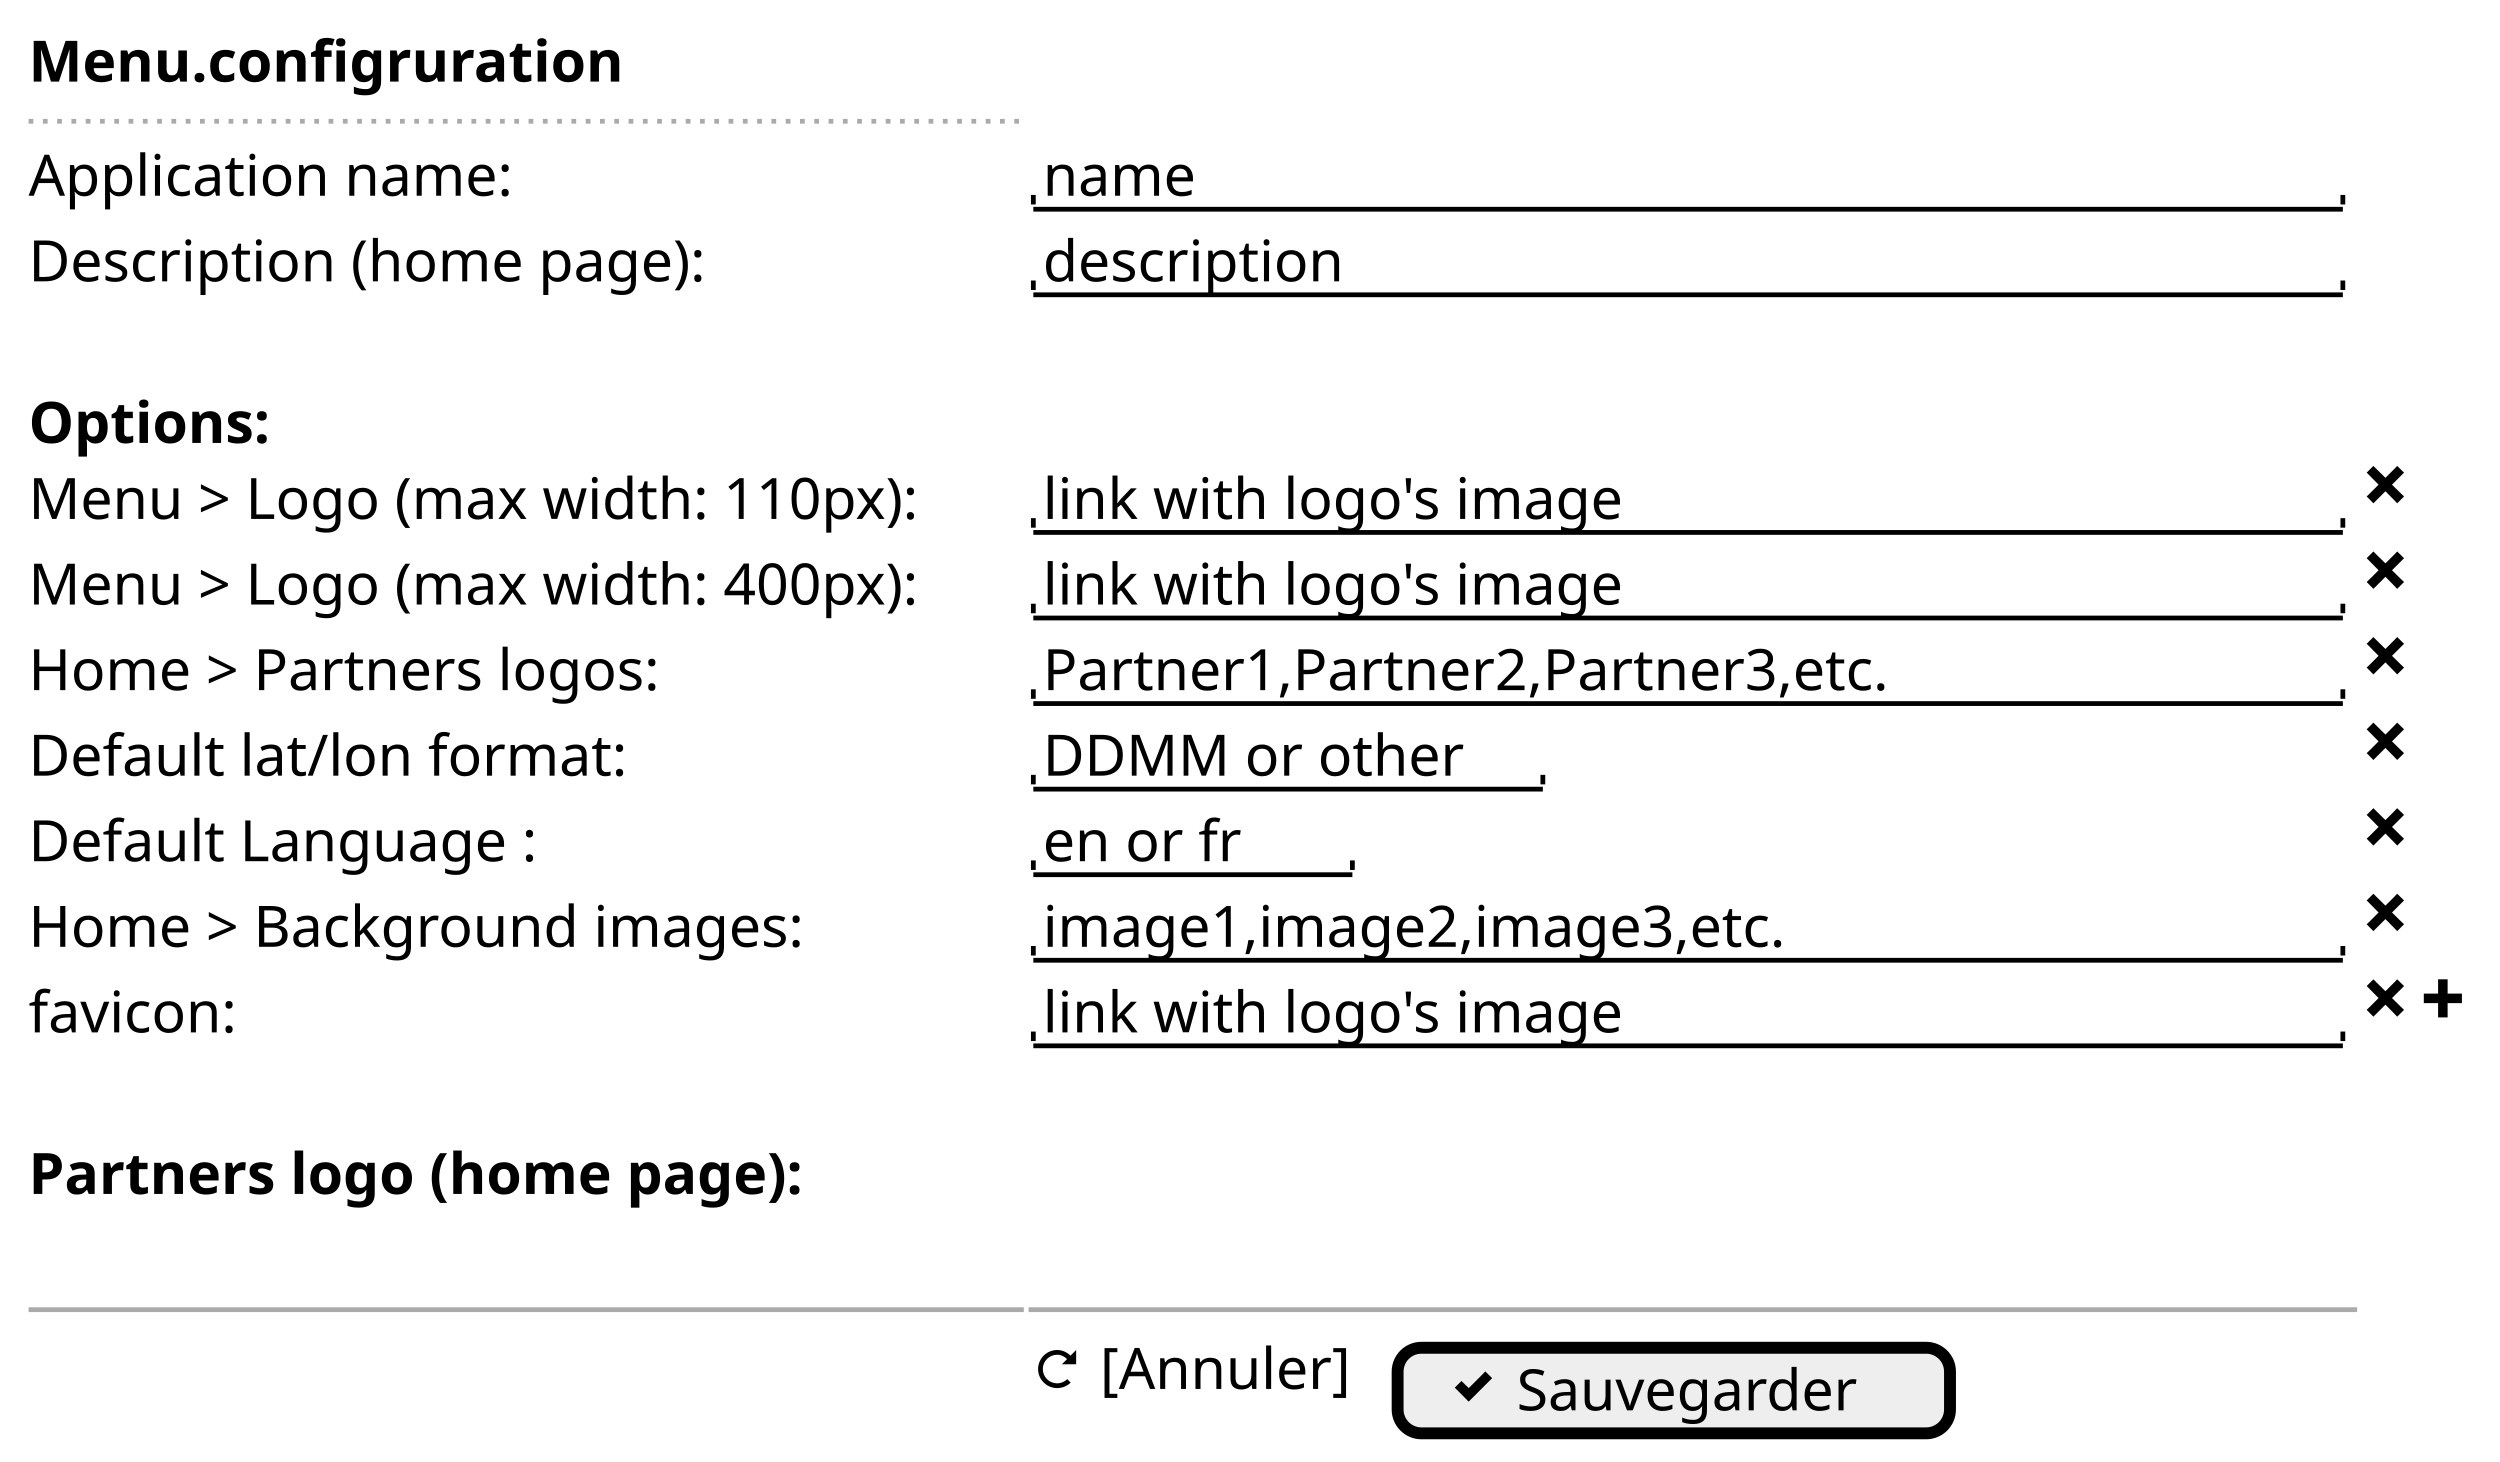
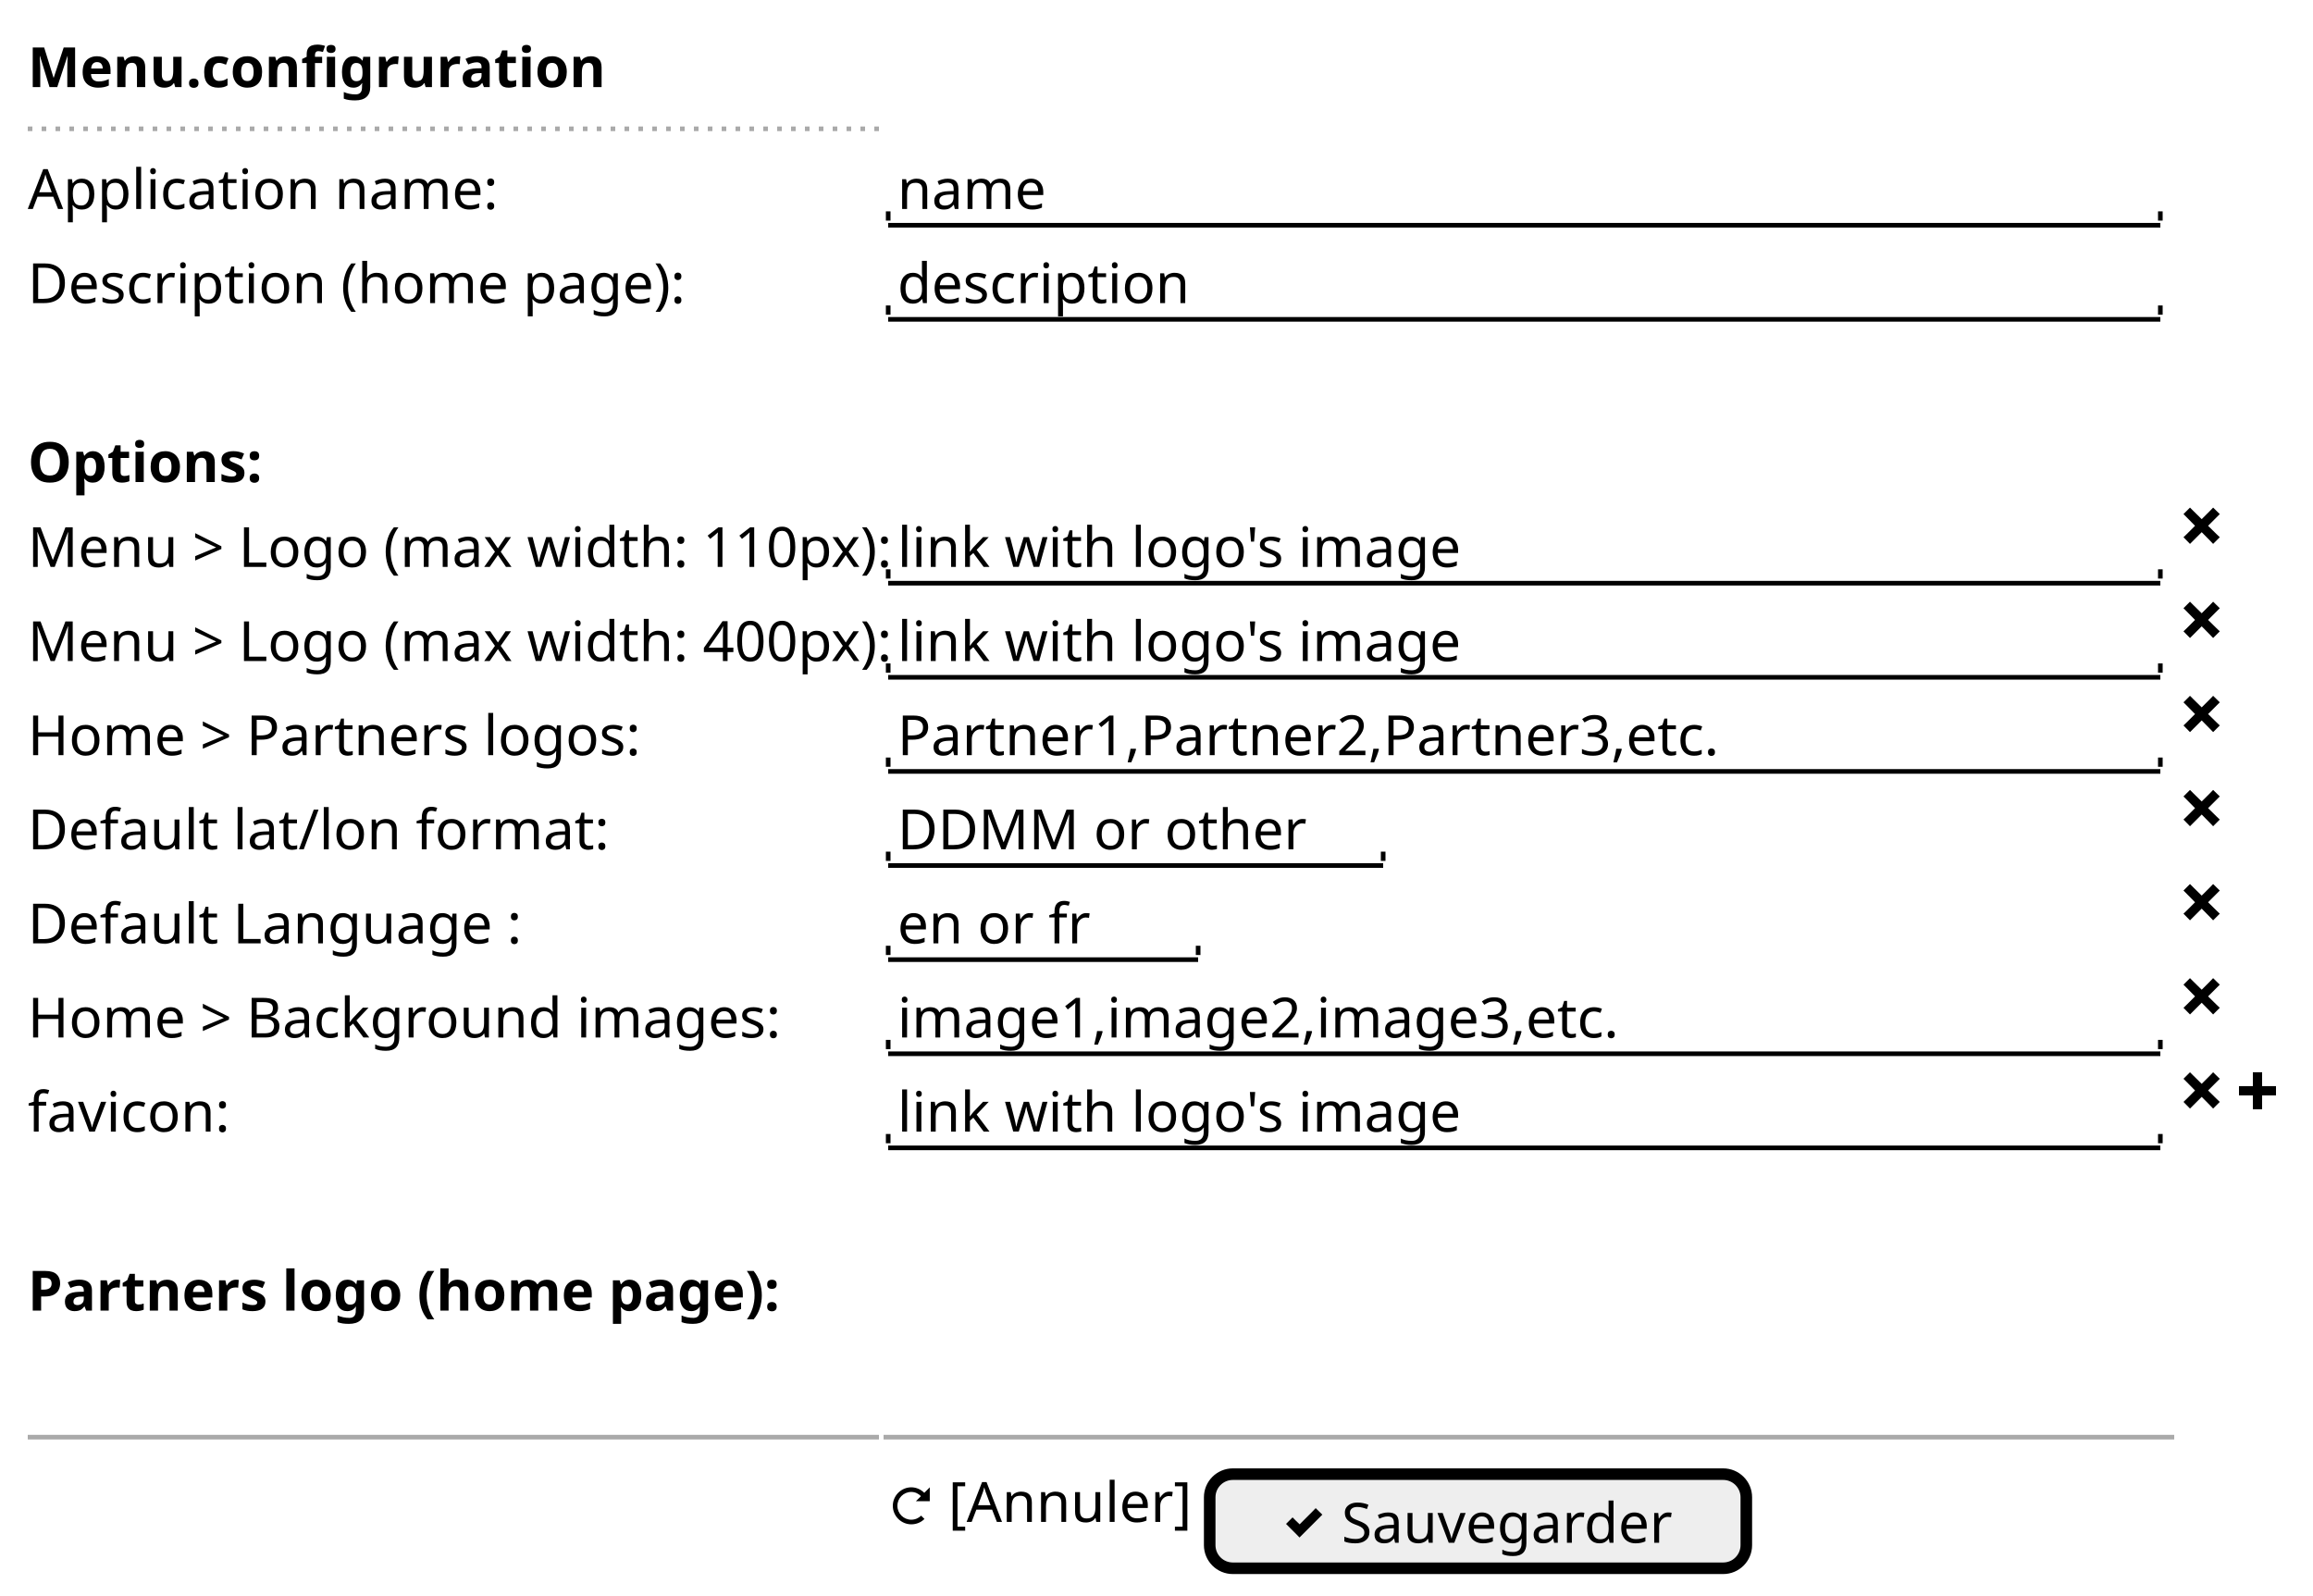
- <svg xmlns="http://www.w3.org/2000/svg" contentStyleType="text/css" height="307px" preserveAspectRatio="none" style="width:525px;height:307px;background:#FFFFFF;" version="1.1" viewBox="0 0 525 307" width="525px" zoomAndPan="magnify">
+ <svg xmlns="http://www.w3.org/2000/svg" contentStyleType="text/css" height="345px" preserveAspectRatio="none" style="width:500px;height:345px;background:#FFFFFF;" version="1.1" viewBox="0 0 500 345" width="500px" zoomAndPan="magnify">
  <defs />
  <g>
-     <text fill="#000000" font-family="sans-serif" font-size="12" font-weight="bold" lengthAdjust="spacing" textLength="145" x="6" y="17.139">Menu.configruration</text>
-     <line style="stroke:#AAAAAA;stroke-width:1.0;stroke-dasharray:1.0,2.0;" x1="6" x2="215" y1="25.469" y2="25.469" />
-     <text fill="#000000" font-family="sans-serif" font-size="12" lengthAdjust="spacing" textLength="112" x="6" y="41.107">Application name:</text>
-     <text fill="#000000" font-family="sans-serif" font-size="12" lengthAdjust="spacing" textLength="35" x="219" y="41.107">name</text>
-     <line style="stroke:#000000;stroke-width:1.0;" x1="217" x2="492" y1="43.938" y2="43.938" />
-     <line style="stroke:#000000;stroke-width:1.0;" x1="217" x2="217" y1="40.938" y2="42.938" />
-     <line style="stroke:#000000;stroke-width:1.0;" x1="492" x2="492" y1="40.938" y2="42.938" />
-     <text fill="#000000" font-family="sans-serif" font-size="12" lengthAdjust="spacing" textLength="160" x="6" y="59.076">Description (home page):</text>
-     <text fill="#000000" font-family="sans-serif" font-size="12" lengthAdjust="spacing" textLength="70" x="219" y="59.076">description</text>
-     <line style="stroke:#000000;stroke-width:1.0;" x1="217" x2="492" y1="61.906" y2="61.906" />
-     <line style="stroke:#000000;stroke-width:1.0;" x1="217" x2="217" y1="58.906" y2="60.906" />
-     <line style="stroke:#000000;stroke-width:1.0;" x1="492" x2="492" y1="58.906" y2="60.906" />
-     <text fill="#000000" font-family="sans-serif" font-size="12" font-weight="bold" lengthAdjust="spacing" textLength="61" x="6" y="93.014">Options:</text>
-     <text fill="#000000" font-family="sans-serif" font-size="12" lengthAdjust="spacing" textLength="208" x="6" y="108.982">Menu &gt; Logo (max width: 110px):</text>
-     <text fill="#000000" font-family="sans-serif" font-size="12" lengthAdjust="spacing" textLength="133" x="219" y="108.982">link with logo's image</text>
-     <line style="stroke:#000000;stroke-width:1.0;" x1="217" x2="492" y1="111.812" y2="111.812" />
-     <line style="stroke:#000000;stroke-width:1.0;" x1="217" x2="217" y1="108.812" y2="110.812" />
-     <line style="stroke:#000000;stroke-width:1.0;" x1="492" x2="492" y1="108.812" y2="110.812" />
-     <path d="M498.41,97.844 L497,99.254 L497.72,99.974 L499.5,101.784 L497.72,103.564 L497,104.254 L498.41,105.694 L499.13,104.974 L500.94,103.164 L502.72,104.974 L503.41,105.694 L504.85,104.254 L504.13,103.564 L502.32,101.784 L504.13,99.974 L504.85,99.254 L503.41,97.844 L502.72,98.564 L500.94,100.344 L499.13,98.564 L498.41,97.844 " fill="#000000" style="stroke:;stroke-width:0.0;stroke-dasharray:;" />
-     <text fill="#000000" font-family="sans-serif" font-size="12" lengthAdjust="spacing" textLength="208" x="6" y="126.951">Menu &gt; Logo (max width: 400px):</text>
-     <text fill="#000000" font-family="sans-serif" font-size="12" lengthAdjust="spacing" textLength="133" x="219" y="126.951">link with logo's image</text>
-     <line style="stroke:#000000;stroke-width:1.0;" x1="217" x2="492" y1="129.781" y2="129.781" />
-     <line style="stroke:#000000;stroke-width:1.0;" x1="217" x2="217" y1="126.781" y2="128.781" />
-     <line style="stroke:#000000;stroke-width:1.0;" x1="492" x2="492" y1="126.781" y2="128.781" />
-     <path d="M498.41,115.812 L497,117.222 L497.72,117.942 L499.5,119.752 L497.72,121.532 L497,122.222 L498.41,123.662 L499.13,122.942 L500.94,121.132 L502.72,122.942 L503.41,123.662 L504.85,122.222 L504.13,121.532 L502.32,119.752 L504.13,117.942 L504.85,117.222 L503.41,115.812 L502.72,116.532 L500.94,118.312 L499.13,116.532 L498.41,115.812 " fill="#000000" style="stroke:;stroke-width:0.0;stroke-dasharray:;" />
-     <text fill="#000000" font-family="sans-serif" font-size="12" lengthAdjust="spacing" textLength="150" x="6" y="144.92">Home &gt; Partners logos:</text>
-     <text fill="#000000" font-family="sans-serif" font-size="12" lengthAdjust="spacing" textLength="201" x="219" y="144.92">Partner1,Partner2,Partner3,etc.</text>
-     <line style="stroke:#000000;stroke-width:1.0;" x1="217" x2="492" y1="147.75" y2="147.75" />
-     <line style="stroke:#000000;stroke-width:1.0;" x1="217" x2="217" y1="144.75" y2="146.75" />
-     <line style="stroke:#000000;stroke-width:1.0;" x1="492" x2="492" y1="144.75" y2="146.75" />
-     <path d="M498.41,133.781 L497,135.191 L497.72,135.911 L499.5,137.721 L497.72,139.501 L497,140.191 L498.41,141.631 L499.13,140.911 L500.94,139.101 L502.72,140.911 L503.41,141.631 L504.85,140.191 L504.13,139.501 L502.32,137.721 L504.13,135.911 L504.85,135.191 L503.41,133.781 L502.72,134.501 L500.94,136.281 L499.13,134.501 L498.41,133.781 " fill="#000000" style="stroke:;stroke-width:0.0;stroke-dasharray:;" />
-     <text fill="#000000" font-family="sans-serif" font-size="12" lengthAdjust="spacing" textLength="137" x="6" y="162.889">Default lat/lon format:</text>
-     <text fill="#000000" font-family="sans-serif" font-size="12" lengthAdjust="spacing" textLength="93" x="219" y="162.889">DDMM or other</text>
-     <line style="stroke:#000000;stroke-width:1.0;" x1="217" x2="324" y1="165.719" y2="165.719" />
-     <line style="stroke:#000000;stroke-width:1.0;" x1="217" x2="217" y1="162.719" y2="164.719" />
-     <line style="stroke:#000000;stroke-width:1.0;" x1="324" x2="324" y1="162.719" y2="164.719" />
-     <path d="M498.41,151.75 L497,153.16 L497.72,153.88 L499.5,155.69 L497.72,157.47 L497,158.16 L498.41,159.6 L499.13,158.88 L500.94,157.07 L502.72,158.88 L503.41,159.6 L504.85,158.16 L504.13,157.47 L502.32,155.69 L504.13,153.88 L504.85,153.16 L503.41,151.75 L502.72,152.47 L500.94,154.25 L499.13,152.47 L498.41,151.75 " fill="#000000" style="stroke:;stroke-width:0.0;stroke-dasharray:;" />
-     <text fill="#000000" font-family="sans-serif" font-size="12" lengthAdjust="spacing" textLength="119" x="6" y="180.857">Default Language :</text>
-     <text fill="#000000" font-family="sans-serif" font-size="12" lengthAdjust="spacing" textLength="46" x="219" y="180.857">en or fr</text>
-     <line style="stroke:#000000;stroke-width:1.0;" x1="217" x2="284" y1="183.688" y2="183.688" />
-     <line style="stroke:#000000;stroke-width:1.0;" x1="217" x2="217" y1="180.688" y2="182.688" />
-     <line style="stroke:#000000;stroke-width:1.0;" x1="284" x2="284" y1="180.688" y2="182.688" />
-     <path d="M498.41,169.719 L497,171.129 L497.72,171.849 L499.5,173.659 L497.72,175.439 L497,176.129 L498.41,177.569 L499.13,176.849 L500.94,175.039 L502.72,176.849 L503.41,177.569 L504.85,176.129 L504.13,175.439 L502.32,173.659 L504.13,171.849 L504.85,171.129 L503.41,169.719 L502.72,170.439 L500.94,172.219 L499.13,170.439 L498.41,169.719 " fill="#000000" style="stroke:;stroke-width:0.0;stroke-dasharray:;" />
-     <text fill="#000000" font-family="sans-serif" font-size="12" lengthAdjust="spacing" textLength="182" x="6" y="198.826">Home &gt; Background images:</text>
-     <text fill="#000000" font-family="sans-serif" font-size="12" lengthAdjust="spacing" textLength="174" x="219" y="198.826">image1,image2,image3,etc.</text>
-     <line style="stroke:#000000;stroke-width:1.0;" x1="217" x2="492" y1="201.656" y2="201.656" />
-     <line style="stroke:#000000;stroke-width:1.0;" x1="217" x2="217" y1="198.656" y2="200.656" />
-     <line style="stroke:#000000;stroke-width:1.0;" x1="492" x2="492" y1="198.656" y2="200.656" />
-     <path d="M498.41,187.688 L497,189.097 L497.72,189.817 L499.5,191.627 L497.72,193.407 L497,194.097 L498.41,195.537 L499.13,194.817 L500.94,193.007 L502.72,194.817 L503.41,195.537 L504.85,194.097 L504.13,193.407 L502.32,191.627 L504.13,189.817 L504.85,189.097 L503.41,187.688 L502.72,188.407 L500.94,190.188 L499.13,188.407 L498.41,187.688 " fill="#000000" style="stroke:;stroke-width:0.0;stroke-dasharray:;" />
-     <text fill="#000000" font-family="sans-serif" font-size="12" lengthAdjust="spacing" textLength="48" x="6" y="216.795">favicon:</text>
-     <text fill="#000000" font-family="sans-serif" font-size="12" lengthAdjust="spacing" textLength="133" x="219" y="216.795">link with logo's image</text>
-     <line style="stroke:#000000;stroke-width:1.0;" x1="217" x2="492" y1="219.625" y2="219.625" />
-     <line style="stroke:#000000;stroke-width:1.0;" x1="217" x2="217" y1="216.625" y2="218.625" />
-     <line style="stroke:#000000;stroke-width:1.0;" x1="492" x2="492" y1="216.625" y2="218.625" />
-     <path d="M498.41,205.656 L497,207.066 L497.72,207.786 L499.5,209.596 L497.72,211.376 L497,212.066 L498.41,213.506 L499.13,212.786 L500.94,210.976 L502.72,212.786 L503.41,213.506 L504.85,212.066 L504.13,211.376 L502.32,209.596 L504.13,207.786 L504.85,207.066 L503.41,205.656 L502.72,206.376 L500.94,208.156 L499.13,206.376 L498.41,205.656 " fill="#000000" style="stroke:;stroke-width:0.0;stroke-dasharray:;" />
-     <path d="M512,205.656 L512,208.656 L509,208.656 L509,210.656 L512,210.656 L512,213.656 L514,213.656 L514,210.656 L517,210.656 L517,208.656 L514,208.656 L514,205.656 L512,205.656 " fill="#000000" style="stroke:;stroke-width:0.0;stroke-dasharray:;" />
-     <text fill="#000000" font-family="sans-serif" font-size="12" font-weight="bold" lengthAdjust="spacing" textLength="195" x="6" y="250.732">Partners logo (home page):</text>
-     <line style="stroke:#AAAAAA;stroke-width:1.0;" x1="6" x2="215" y1="275.031" y2="275.031" />
-     <line style="stroke:#AAAAAA;stroke-width:1.0;" x1="216" x2="495" y1="275.031" y2="275.031" />
-     <path d="M222,283.5 C219.8,283.5 218,285.3 218,287.5 C218,289.7 219.8,291.5 222,291.5 C223.1,291.5 224.12,291.07 224.84,290.34 L224.12,289.62 C223.58,290.16 222.83,290.5 221.99,290.5 C220.33,290.5 218.99,289.16 218.99,287.5 C218.99,285.84 220.33,284.5 221.99,284.5 C222.82,284.5 223.54,284.86 224.08,285.41 L222.99,286.5 L225.99,286.5 L225.99,283.5 L224.8,284.69 C224.08,283.97 223.09,283.5 221.99,283.5 " fill="#000000" style="stroke:;stroke-width:0.0;stroke-dasharray:;" />
-     <text fill="#000000" font-family="sans-serif" font-size="12" lengthAdjust="spacing" textLength="58" x="231" y="291.67">[Annuler]</text>
-     <rect fill="#EEEEEE" height="17.969" rx="5" ry="5" style="stroke:#000000;stroke-width:2.5;" width="116" x="293.5" y="283.031" />
-     <path d="M311.91,288 L311.22,288.72 L308.44,291.5 L307.63,290.72 L306.91,290 L305.5,291.41 L306.22,292.13 L307.72,293.63 L308.41,294.35 L309.13,293.63 L312.63,290.13 L313.35,289.41 L311.91,288 " fill="#000000" style="stroke:;stroke-width:0.0;stroke-dasharray:;" />
-     <text fill="#000000" font-family="sans-serif" font-size="12" lengthAdjust="spacing" textLength="80" x="318.5" y="296.17">Sauvegarder</text>
+     <text fill="#000000" font-family="sans-serif" font-size="12" font-weight="bold" lengthAdjust="spacing" textLength="124" x="6" y="18.828">Menu.configruration</text>
+     <line style="stroke:#AAAAAA;stroke-width:1.0;stroke-dasharray:1.0,2.0;" x1="6" x2="190" y1="27.844" y2="27.844" />
+     <text fill="#000000" font-family="sans-serif" font-size="12" lengthAdjust="spacing" textLength="100" x="6" y="45.172">Application name:</text>
+     <text fill="#000000" font-family="sans-serif" font-size="12" lengthAdjust="spacing" textLength="32" x="194" y="45.172">name</text>
+     <line style="stroke:#000000;stroke-width:1.0;" x1="192" x2="467" y1="48.688" y2="48.688" />
+     <line style="stroke:#000000;stroke-width:1.0;" x1="192" x2="192" y1="45.688" y2="47.688" />
+     <line style="stroke:#000000;stroke-width:1.0;" x1="467" x2="467" y1="45.688" y2="47.688" />
+     <text fill="#000000" font-family="sans-serif" font-size="12" lengthAdjust="spacing" textLength="141" x="6" y="65.516">Description (home page):</text>
+     <text fill="#000000" font-family="sans-serif" font-size="12" lengthAdjust="spacing" textLength="62" x="194" y="65.516">description</text>
+     <line style="stroke:#000000;stroke-width:1.0;" x1="192" x2="467" y1="69.032" y2="69.032" />
+     <line style="stroke:#000000;stroke-width:1.0;" x1="192" x2="192" y1="66.032" y2="68.032" />
+     <line style="stroke:#000000;stroke-width:1.0;" x1="467" x2="467" y1="66.032" y2="68.032" />
+     <text fill="#000000" font-family="sans-serif" font-size="12" font-weight="bold" lengthAdjust="spacing" textLength="51" x="6" y="104.204">Options:</text>
+     <text fill="#000000" font-family="sans-serif" font-size="12" lengthAdjust="spacing" textLength="183" x="6" y="122.549">Menu &gt; Logo (max width: 110px):</text>
+     <text fill="#000000" font-family="sans-serif" font-size="12" lengthAdjust="spacing" textLength="119" x="194" y="122.549">link with logo's image</text>
+     <line style="stroke:#000000;stroke-width:1.0;" x1="192" x2="467" y1="126.065" y2="126.065" />
+     <line style="stroke:#000000;stroke-width:1.0;" x1="192" x2="192" y1="123.065" y2="125.065" />
+     <line style="stroke:#000000;stroke-width:1.0;" x1="467" x2="467" y1="123.065" y2="125.065" />
+     <path d="M473.41,109.721 L472,111.131 L472.72,111.851 L474.5,113.661 L472.72,115.441 L472,116.131 L473.41,117.571 L474.13,116.851 L475.94,115.041 L477.72,116.851 L478.41,117.571 L479.85,116.131 L479.13,115.441 L477.32,113.661 L479.13,111.851 L479.85,111.131 L478.41,109.721 L477.72,110.441 L475.94,112.221 L474.13,110.441 L473.41,109.721 " fill="#000000" style="stroke:;stroke-width:0.0;stroke-dasharray:;" />
+     <text fill="#000000" font-family="sans-serif" font-size="12" lengthAdjust="spacing" textLength="183" x="6" y="142.893">Menu &gt; Logo (max width: 400px):</text>
+     <text fill="#000000" font-family="sans-serif" font-size="12" lengthAdjust="spacing" textLength="119" x="194" y="142.893">link with logo's image</text>
+     <line style="stroke:#000000;stroke-width:1.0;" x1="192" x2="467" y1="146.409" y2="146.409" />
+     <line style="stroke:#000000;stroke-width:1.0;" x1="192" x2="192" y1="143.409" y2="145.409" />
+     <line style="stroke:#000000;stroke-width:1.0;" x1="467" x2="467" y1="143.409" y2="145.409" />
+     <path d="M473.41,130.065 L472,131.475 L472.72,132.195 L474.5,134.005 L472.72,135.785 L472,136.475 L473.41,137.915 L474.13,137.195 L475.94,135.385 L477.72,137.195 L478.41,137.915 L479.85,136.475 L479.13,135.785 L477.32,134.005 L479.13,132.195 L479.85,131.475 L478.41,130.065 L477.72,130.785 L475.94,132.565 L474.13,130.785 L473.41,130.065 " fill="#000000" style="stroke:;stroke-width:0.0;stroke-dasharray:;" />
+     <text fill="#000000" font-family="sans-serif" font-size="12" lengthAdjust="spacing" textLength="131" x="6" y="163.237">Home &gt; Partners logos:</text>
+     <text fill="#000000" font-family="sans-serif" font-size="12" lengthAdjust="spacing" textLength="176" x="194" y="163.237">Partner1,Partner2,Partner3,etc.</text>
+     <line style="stroke:#000000;stroke-width:1.0;" x1="192" x2="467" y1="166.753" y2="166.753" />
+     <line style="stroke:#000000;stroke-width:1.0;" x1="192" x2="192" y1="163.753" y2="165.753" />
+     <line style="stroke:#000000;stroke-width:1.0;" x1="467" x2="467" y1="163.753" y2="165.753" />
+     <path d="M473.41,150.409 L472,151.819 L472.72,152.539 L474.5,154.349 L472.72,156.129 L472,156.819 L473.41,158.259 L474.13,157.539 L475.94,155.729 L477.72,157.539 L478.41,158.259 L479.85,156.819 L479.13,156.129 L477.32,154.349 L479.13,152.539 L479.85,151.819 L478.41,150.409 L477.72,151.129 L475.94,152.909 L474.13,151.129 L473.41,150.409 " fill="#000000" style="stroke:;stroke-width:0.0;stroke-dasharray:;" />
+     <text fill="#000000" font-family="sans-serif" font-size="12" lengthAdjust="spacing" textLength="123" x="6" y="183.581">Default lat/lon format:</text>
+     <text fill="#000000" font-family="sans-serif" font-size="12" lengthAdjust="spacing" textLength="88" x="194" y="183.581">DDMM or other</text>
+     <line style="stroke:#000000;stroke-width:1.0;" x1="192" x2="299" y1="187.097" y2="187.097" />
+     <line style="stroke:#000000;stroke-width:1.0;" x1="192" x2="192" y1="184.097" y2="186.097" />
+     <line style="stroke:#000000;stroke-width:1.0;" x1="299" x2="299" y1="184.097" y2="186.097" />
+     <path d="M473.41,170.753 L472,172.163 L472.72,172.883 L474.5,174.693 L472.72,176.473 L472,177.163 L473.41,178.603 L474.13,177.883 L475.94,176.073 L477.72,177.883 L478.41,178.603 L479.85,177.163 L479.13,176.473 L477.32,174.693 L479.13,172.883 L479.85,172.163 L478.41,170.753 L477.72,171.473 L475.94,173.253 L474.13,171.473 L473.41,170.753 " fill="#000000" style="stroke:;stroke-width:0.0;stroke-dasharray:;" />
+     <text fill="#000000" font-family="sans-serif" font-size="12" lengthAdjust="spacing" textLength="105" x="6" y="203.925">Default Language :</text>
+     <text fill="#000000" font-family="sans-serif" font-size="12" lengthAdjust="spacing" textLength="41" x="194" y="203.925">en or fr</text>
+     <line style="stroke:#000000;stroke-width:1.0;" x1="192" x2="259" y1="207.441" y2="207.441" />
+     <line style="stroke:#000000;stroke-width:1.0;" x1="192" x2="192" y1="204.441" y2="206.441" />
+     <line style="stroke:#000000;stroke-width:1.0;" x1="259" x2="259" y1="204.441" y2="206.441" />
+     <path d="M473.41,191.097 L472,192.507 L472.72,193.227 L474.5,195.037 L472.72,196.817 L472,197.507 L473.41,198.947 L474.13,198.227 L475.94,196.417 L477.72,198.227 L478.41,198.947 L479.85,197.507 L479.13,196.817 L477.32,195.037 L479.13,193.227 L479.85,192.507 L478.41,191.097 L477.72,191.817 L475.94,193.597 L474.13,191.817 L473.41,191.097 " fill="#000000" style="stroke:;stroke-width:0.0;stroke-dasharray:;" />
+     <text fill="#000000" font-family="sans-serif" font-size="12" lengthAdjust="spacing" textLength="161" x="6" y="224.269">Home &gt; Background images:</text>
+     <text fill="#000000" font-family="sans-serif" font-size="12" lengthAdjust="spacing" textLength="155" x="194" y="224.269">image1,image2,image3,etc.</text>
+     <line style="stroke:#000000;stroke-width:1.0;" x1="192" x2="467" y1="227.785" y2="227.785" />
+     <line style="stroke:#000000;stroke-width:1.0;" x1="192" x2="192" y1="224.785" y2="226.785" />
+     <line style="stroke:#000000;stroke-width:1.0;" x1="467" x2="467" y1="224.785" y2="226.785" />
+     <path d="M473.41,211.441 L472,212.851 L472.72,213.571 L474.5,215.381 L472.72,217.161 L472,217.851 L473.41,219.291 L474.13,218.571 L475.94,216.761 L477.72,218.571 L478.41,219.291 L479.85,217.851 L479.13,217.161 L477.32,215.381 L479.13,213.571 L479.85,212.851 L478.41,211.441 L477.72,212.161 L475.94,213.941 L474.13,212.161 L473.41,211.441 " fill="#000000" style="stroke:;stroke-width:0.0;stroke-dasharray:;" />
+     <text fill="#000000" font-family="sans-serif" font-size="12" lengthAdjust="spacing" textLength="43" x="6" y="244.613">favicon:</text>
+     <text fill="#000000" font-family="sans-serif" font-size="12" lengthAdjust="spacing" textLength="119" x="194" y="244.613">link with logo's image</text>
+     <line style="stroke:#000000;stroke-width:1.0;" x1="192" x2="467" y1="248.129" y2="248.129" />
+     <line style="stroke:#000000;stroke-width:1.0;" x1="192" x2="192" y1="245.129" y2="247.129" />
+     <line style="stroke:#000000;stroke-width:1.0;" x1="467" x2="467" y1="245.129" y2="247.129" />
+     <path d="M473.41,231.785 L472,233.195 L472.72,233.915 L474.5,235.725 L472.72,237.505 L472,238.195 L473.41,239.635 L474.13,238.915 L475.94,237.105 L477.72,238.915 L478.41,239.635 L479.85,238.195 L479.13,237.505 L477.32,235.725 L479.13,233.915 L479.85,233.195 L478.41,231.785 L477.72,232.505 L475.94,234.285 L474.13,232.505 L473.41,231.785 " fill="#000000" style="stroke:;stroke-width:0.0;stroke-dasharray:;" />
+     <path d="M487,231.785 L487,234.785 L484,234.785 L484,236.785 L487,236.785 L487,239.785 L489,239.785 L489,236.785 L492,236.785 L492,234.785 L489,234.785 L489,231.785 L487,231.785 " fill="#000000" style="stroke:;stroke-width:0.0;stroke-dasharray:;" />
+     <text fill="#000000" font-family="sans-serif" font-size="12" font-weight="bold" lengthAdjust="spacing" textLength="161" x="6" y="283.302">Partners logo (home page):</text>
+     <line style="stroke:#AAAAAA;stroke-width:1.0;" x1="6" x2="190" y1="310.662" y2="310.662" />
+     <line style="stroke:#AAAAAA;stroke-width:1.0;" x1="191" x2="470" y1="310.662" y2="310.662" />
+     <path d="M197,321.506 C194.8,321.506 193,323.306 193,325.506 C193,327.706 194.8,329.506 197,329.506 C198.1,329.506 199.12,329.076 199.84,328.346 L199.12,327.626 C198.58,328.166 197.83,328.506 196.99,328.506 C195.33,328.506 193.99,327.166 193.99,325.506 C193.99,323.846 195.33,322.506 196.99,322.506 C197.82,322.506 198.54,322.866 199.08,323.416 L197.99,324.506 L200.99,324.506 L200.99,321.506 L199.8,322.696 C199.08,321.976 198.09,321.506 196.99,321.506 " fill="#000000" style="stroke:;stroke-width:0.0;stroke-dasharray:;" />
+     <text fill="#000000" font-family="sans-serif" font-size="12" lengthAdjust="spacing" textLength="52" x="205" y="328.99">[Annuler]</text>
+     <rect fill="#EEEEEE" height="20.344" rx="5" ry="5" style="stroke:#000000;stroke-width:2.5;" width="116" x="261.5" y="318.662" />
+     <path d="M284.41,326.006 L283.72,326.726 L280.94,329.506 L280.13,328.726 L279.41,328.006 L278,329.416 L278.72,330.136 L280.22,331.636 L280.91,332.356 L281.63,331.636 L285.13,328.136 L285.85,327.416 L284.41,326.006 " fill="#000000" style="stroke:;stroke-width:0.0;stroke-dasharray:;" />
+     <text fill="#000000" font-family="sans-serif" font-size="12" lengthAdjust="spacing" textLength="72" x="290" y="333.49">Sauvegarder</text>
  </g>
</svg>
